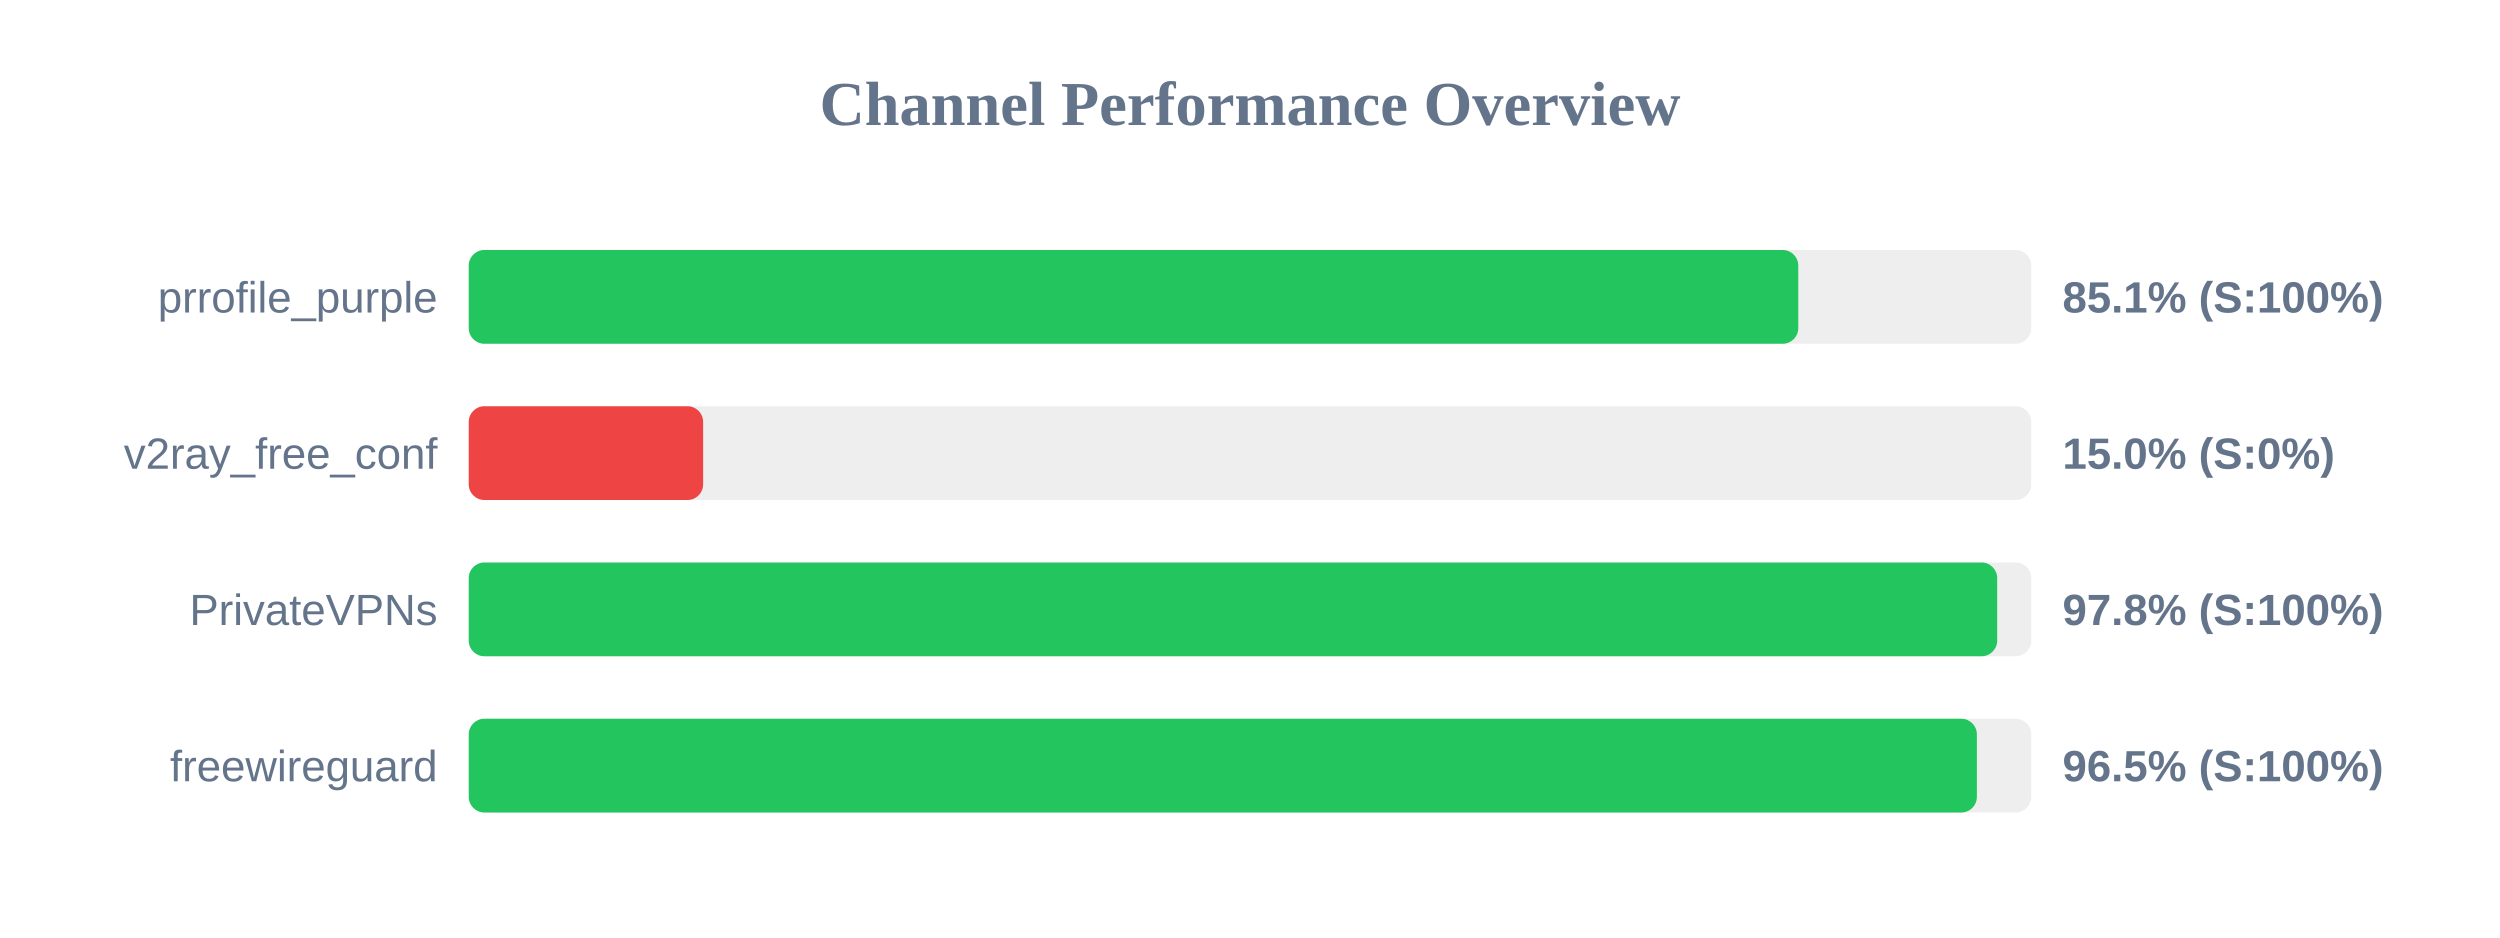
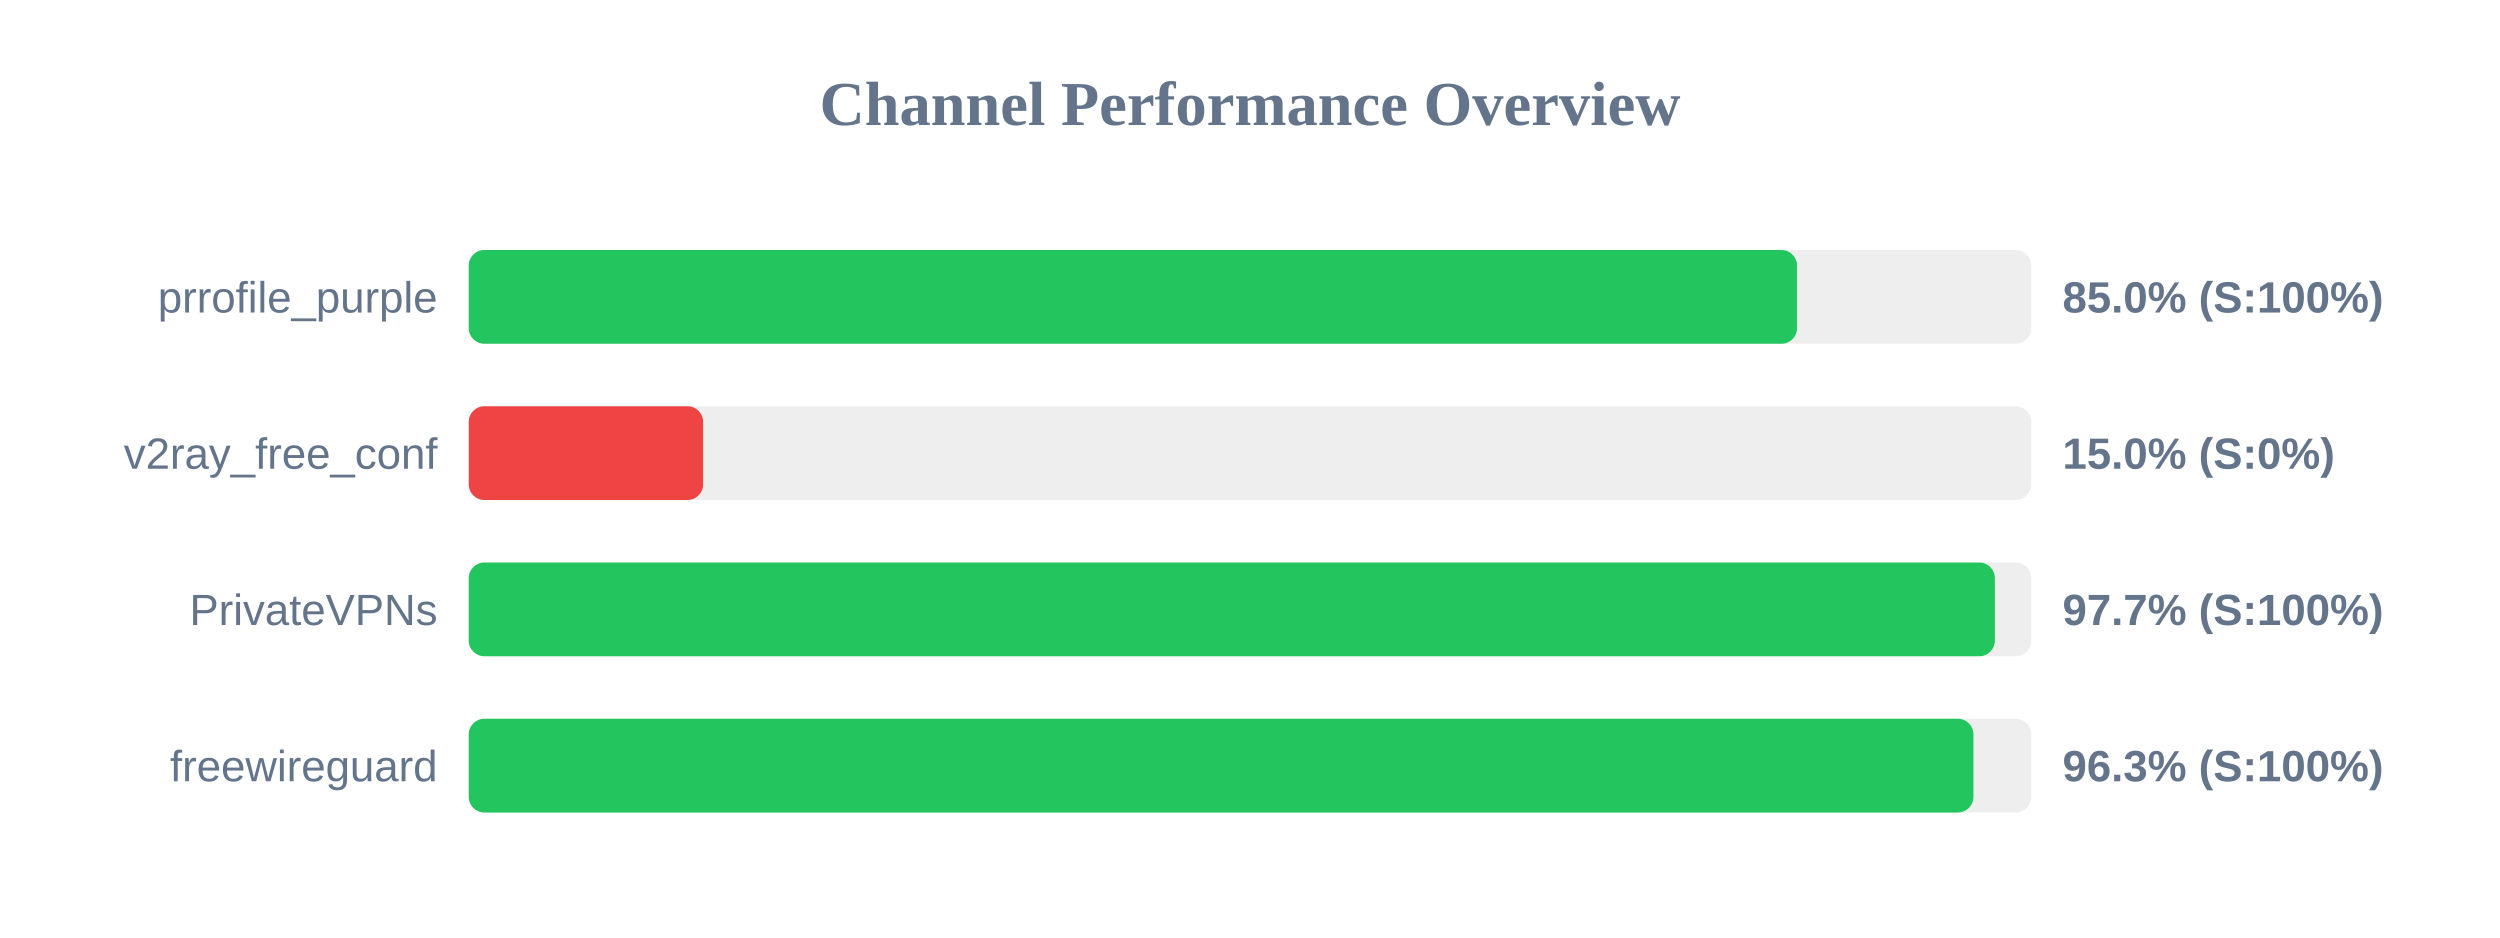
<svg xmlns="http://www.w3.org/2000/svg" width="800" height="300" version="1.1">
  <style>
        .row { font: 14px Arial; fill: #64748b; }
        .score { font: bold 14px Arial; fill: #64748b; }
    </style>
  <text x="400" y="40" text-anchor="middle" font-size="20px" font-weight="bold" fill="#64748b">Channel Performance Overview</text>
  <rect x="150" y="80" width="500" height="30" fill="#eee" rx="5" />
-   <rect x="150" y="80" width="425.45" height="30" fill="#22c55e" rx="5" />
+   <rect x="150" y="80" width="425.05" height="30" fill="#22c55e" rx="5" />
  <text x="140" y="100" text-anchor="end" class="row">prrofile_purple</text>
-   <text x="660" y="100" text-anchor="start" class="score">85.1% (S:100%)</text>
+   <text x="660" y="100" text-anchor="start" class="score">85.0% (S:100%)</text>
  <rect x="150" y="130" width="500" height="30" fill="#eee" rx="5" />
  <rect x="150" y="130" width="75.0" height="30" fill="#ef4444" rx="5" />
  <text x="140" y="150" text-anchor="end" class="row">v2ray_free_conf</text>
  <text x="660" y="150" text-anchor="start" class="score">15.0% (S:0%)</text>
  <rect x="150" y="180" width="500" height="30" fill="#eee" rx="5" />
-   <rect x="150" y="180" width="489.1" height="30" fill="#22c55e" rx="5" />
+   <rect x="150" y="180" width="488.35" height="30" fill="#22c55e" rx="5" />
  <text x="140" y="200" text-anchor="end" class="row">PrivateVPNs</text>
-   <text x="660" y="200" text-anchor="start" class="score">97.8% (S:100%)</text>
+   <text x="660" y="200" text-anchor="start" class="score">97.7% (S:100%)</text>
  <rect x="150" y="230" width="500" height="30" fill="#eee" rx="5" />
-   <rect x="150" y="230" width="482.6" height="30" fill="#22c55e" rx="5" />
+   <rect x="150" y="230" width="481.5" height="30" fill="#22c55e" rx="5" />
  <text x="140" y="250" text-anchor="end" class="row">freewireguard</text>
-   <text x="660" y="250" text-anchor="start" class="score">96.5% (S:100%)</text>
+   <text x="660" y="250" text-anchor="start" class="score">96.3% (S:100%)</text>
</svg>
